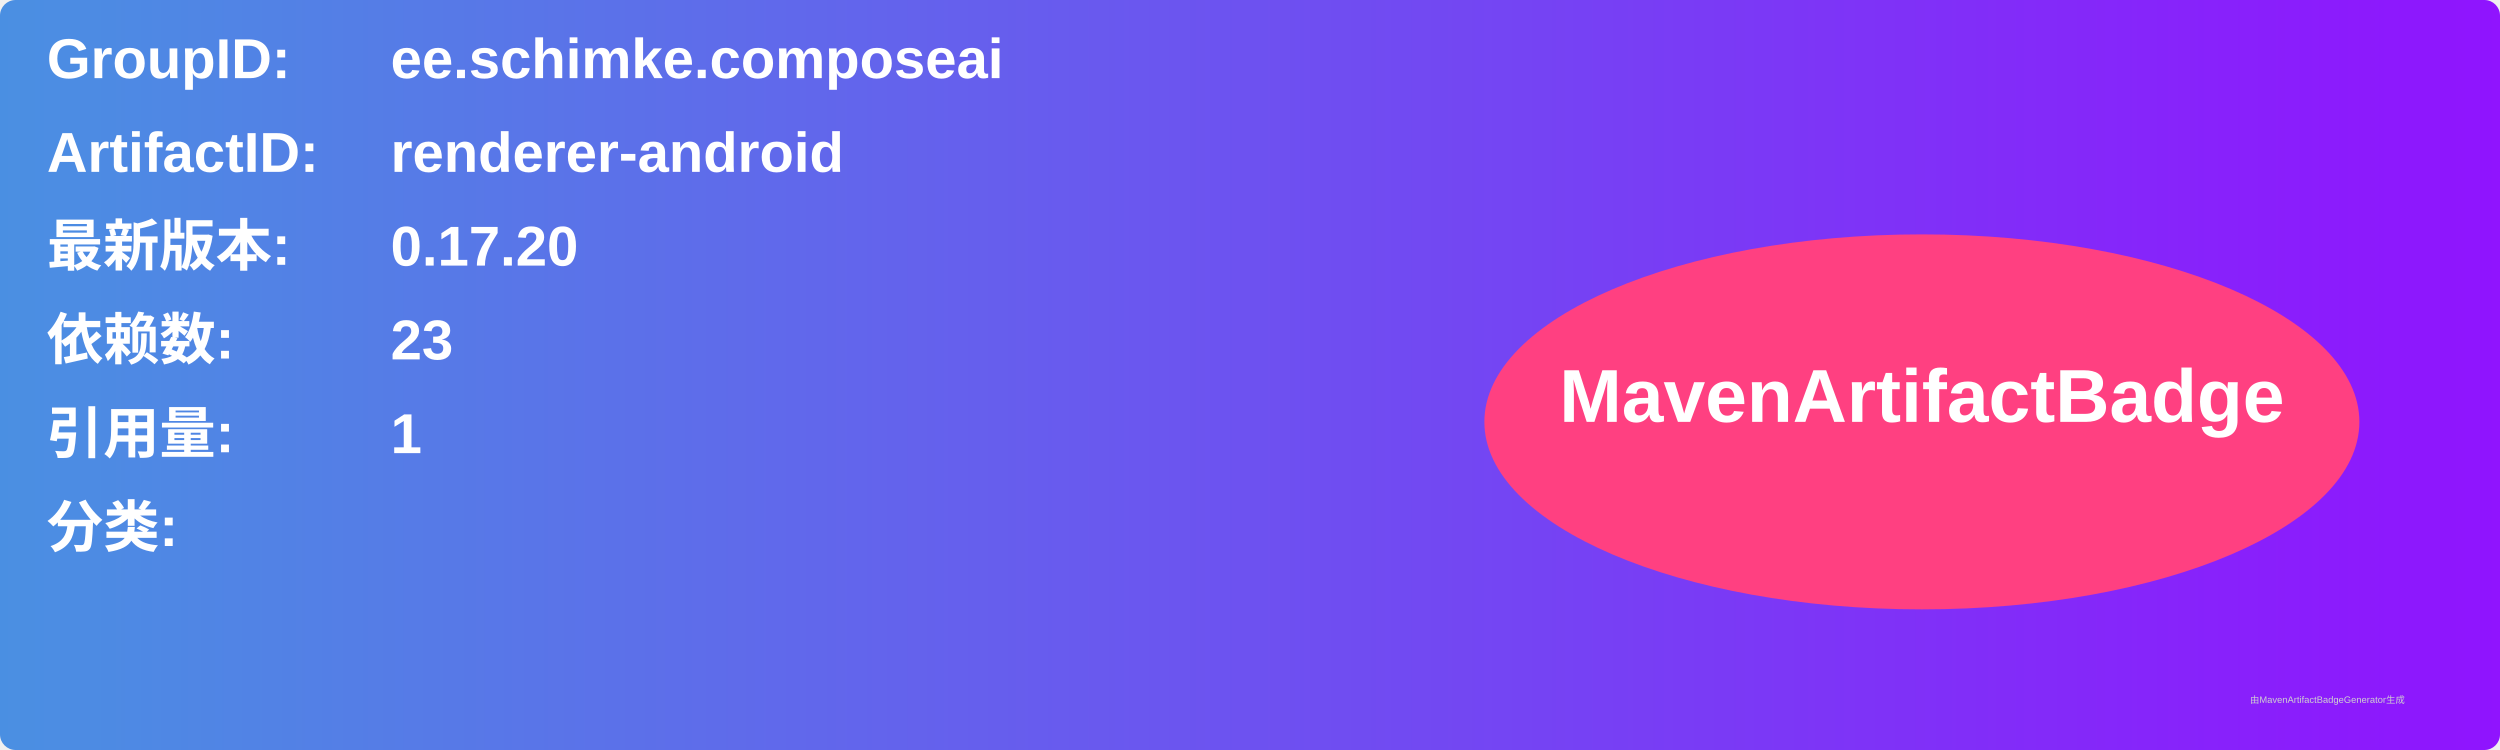
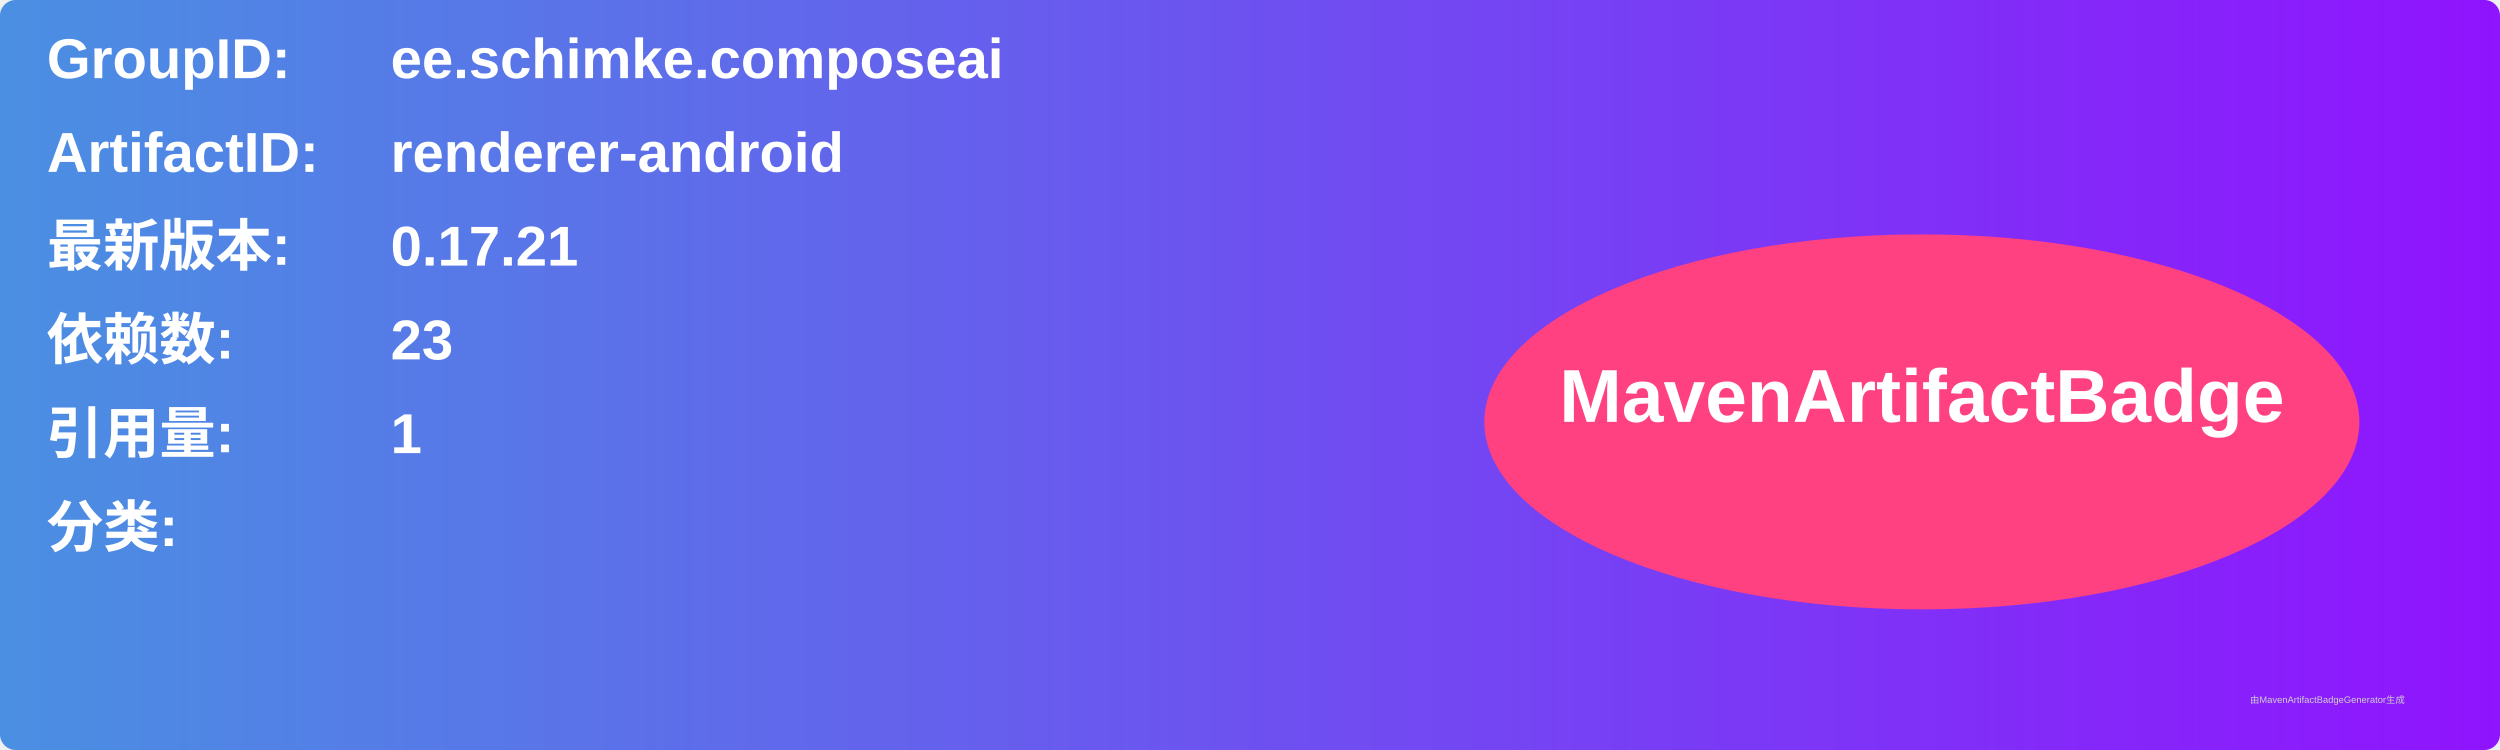
<svg xmlns="http://www.w3.org/2000/svg" width="800" height="240" viewBox="0 0 800 240">
  <linearGradient id="grad" x1="0%" y1="0%" x2="100%" y2="0%">
    <stop offset="0%" stop-color="#4a90e2" />
    <stop offset="100%" stop-color="#9013fe" />
  </linearGradient>
  <rect width="100%" height="100%" rx="5" ry="5" fill="url(#grad)" />
  <g transform="translate(15, 15)">
    <text x="0" y="10" font-family="Arial" font-size="18" fill="white" font-weight="bold" width="260">GroupID:</text>
    <text x="110" y="10" font-family="Arial" font-size="18" fill="white" font-weight="bold" width="460">ee.schimke.composeai</text>
    <text x="0" y="40" font-family="Arial" font-size="18" fill="white" font-weight="bold" width="260">ArtifactID:</text>
    <text x="110" y="40" font-family="Arial" font-size="18" fill="white" font-weight="bold" width="460">renderer-android</text>
    <text x="0" y="70" font-family="Arial" font-size="18" fill="white" font-weight="bold">最新版本:</text>
    <text x="110" y="70" font-family="Arial" font-size="18" fill="white" font-weight="bold">
-       <tspan font-weight="bold">0.17.20</tspan>
+       <tspan font-weight="bold">0.17.21</tspan>
    </text>
    <text x="0" y="100" font-family="Arial" font-size="18" fill="white" font-weight="bold">依赖数: </text>
    <text x="110" y="100" font-family="Arial" font-size="18" fill="white">
      <tspan font-weight="bold">23</tspan>
    </text>
    <text x="0" y="130" font-family="Arial" font-size="18" fill="white" font-weight="bold">引用量: </text>
    <text x="110" y="130" font-family="Arial" font-size="18" fill="white">
      <tspan font-weight="bold">1</tspan>
    </text>
    <text x="0" y="160" font-family="Arial" font-size="18" fill="white" font-weight="bold">分类:</text>
    <text x="10" y="190" font-family="Arial" font-size="10" fill="white">
      <tspan font-weight="bold" />
    </text>
    <ellipse cx="600" cy="120" rx="140" ry="60" fill="#ff4081" />
    <text x="600" y="120" text-anchor="middle" font-family="Arial" font-size="24" fill="white" font-weight="bold">MavenArtifactBadge</text>
  </g>
  <text x="720" y="225" font-family="Arial" font-size="3" fill="#d0d0d0">由MavenArtifactBadgeGenerator生成</text>
</svg>
